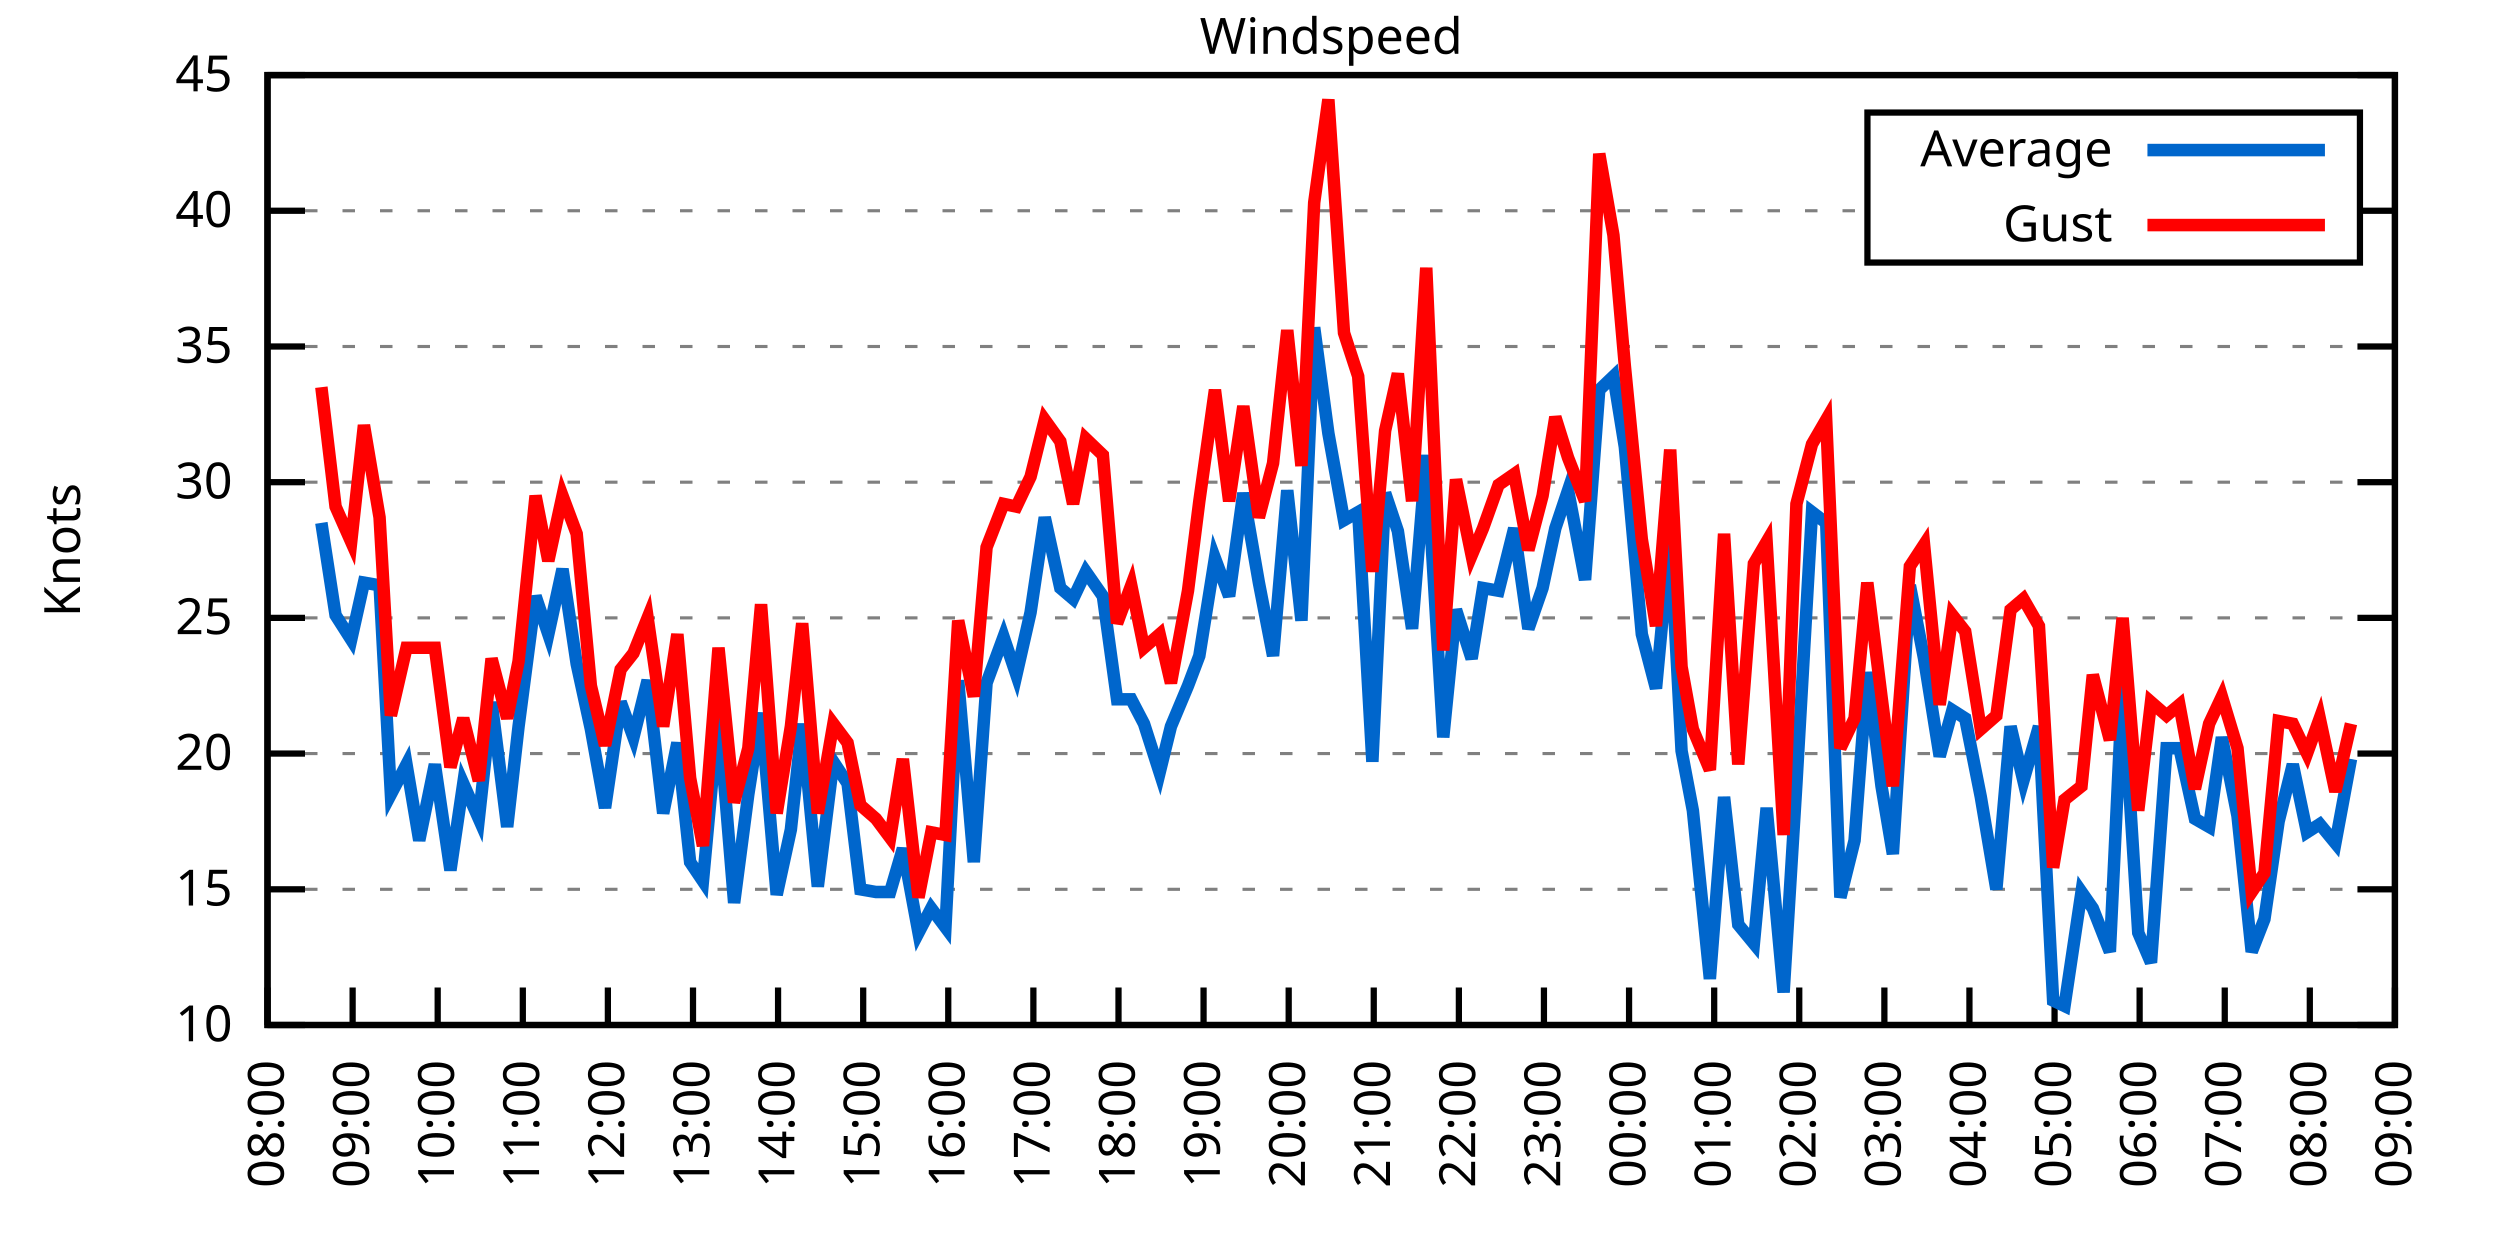
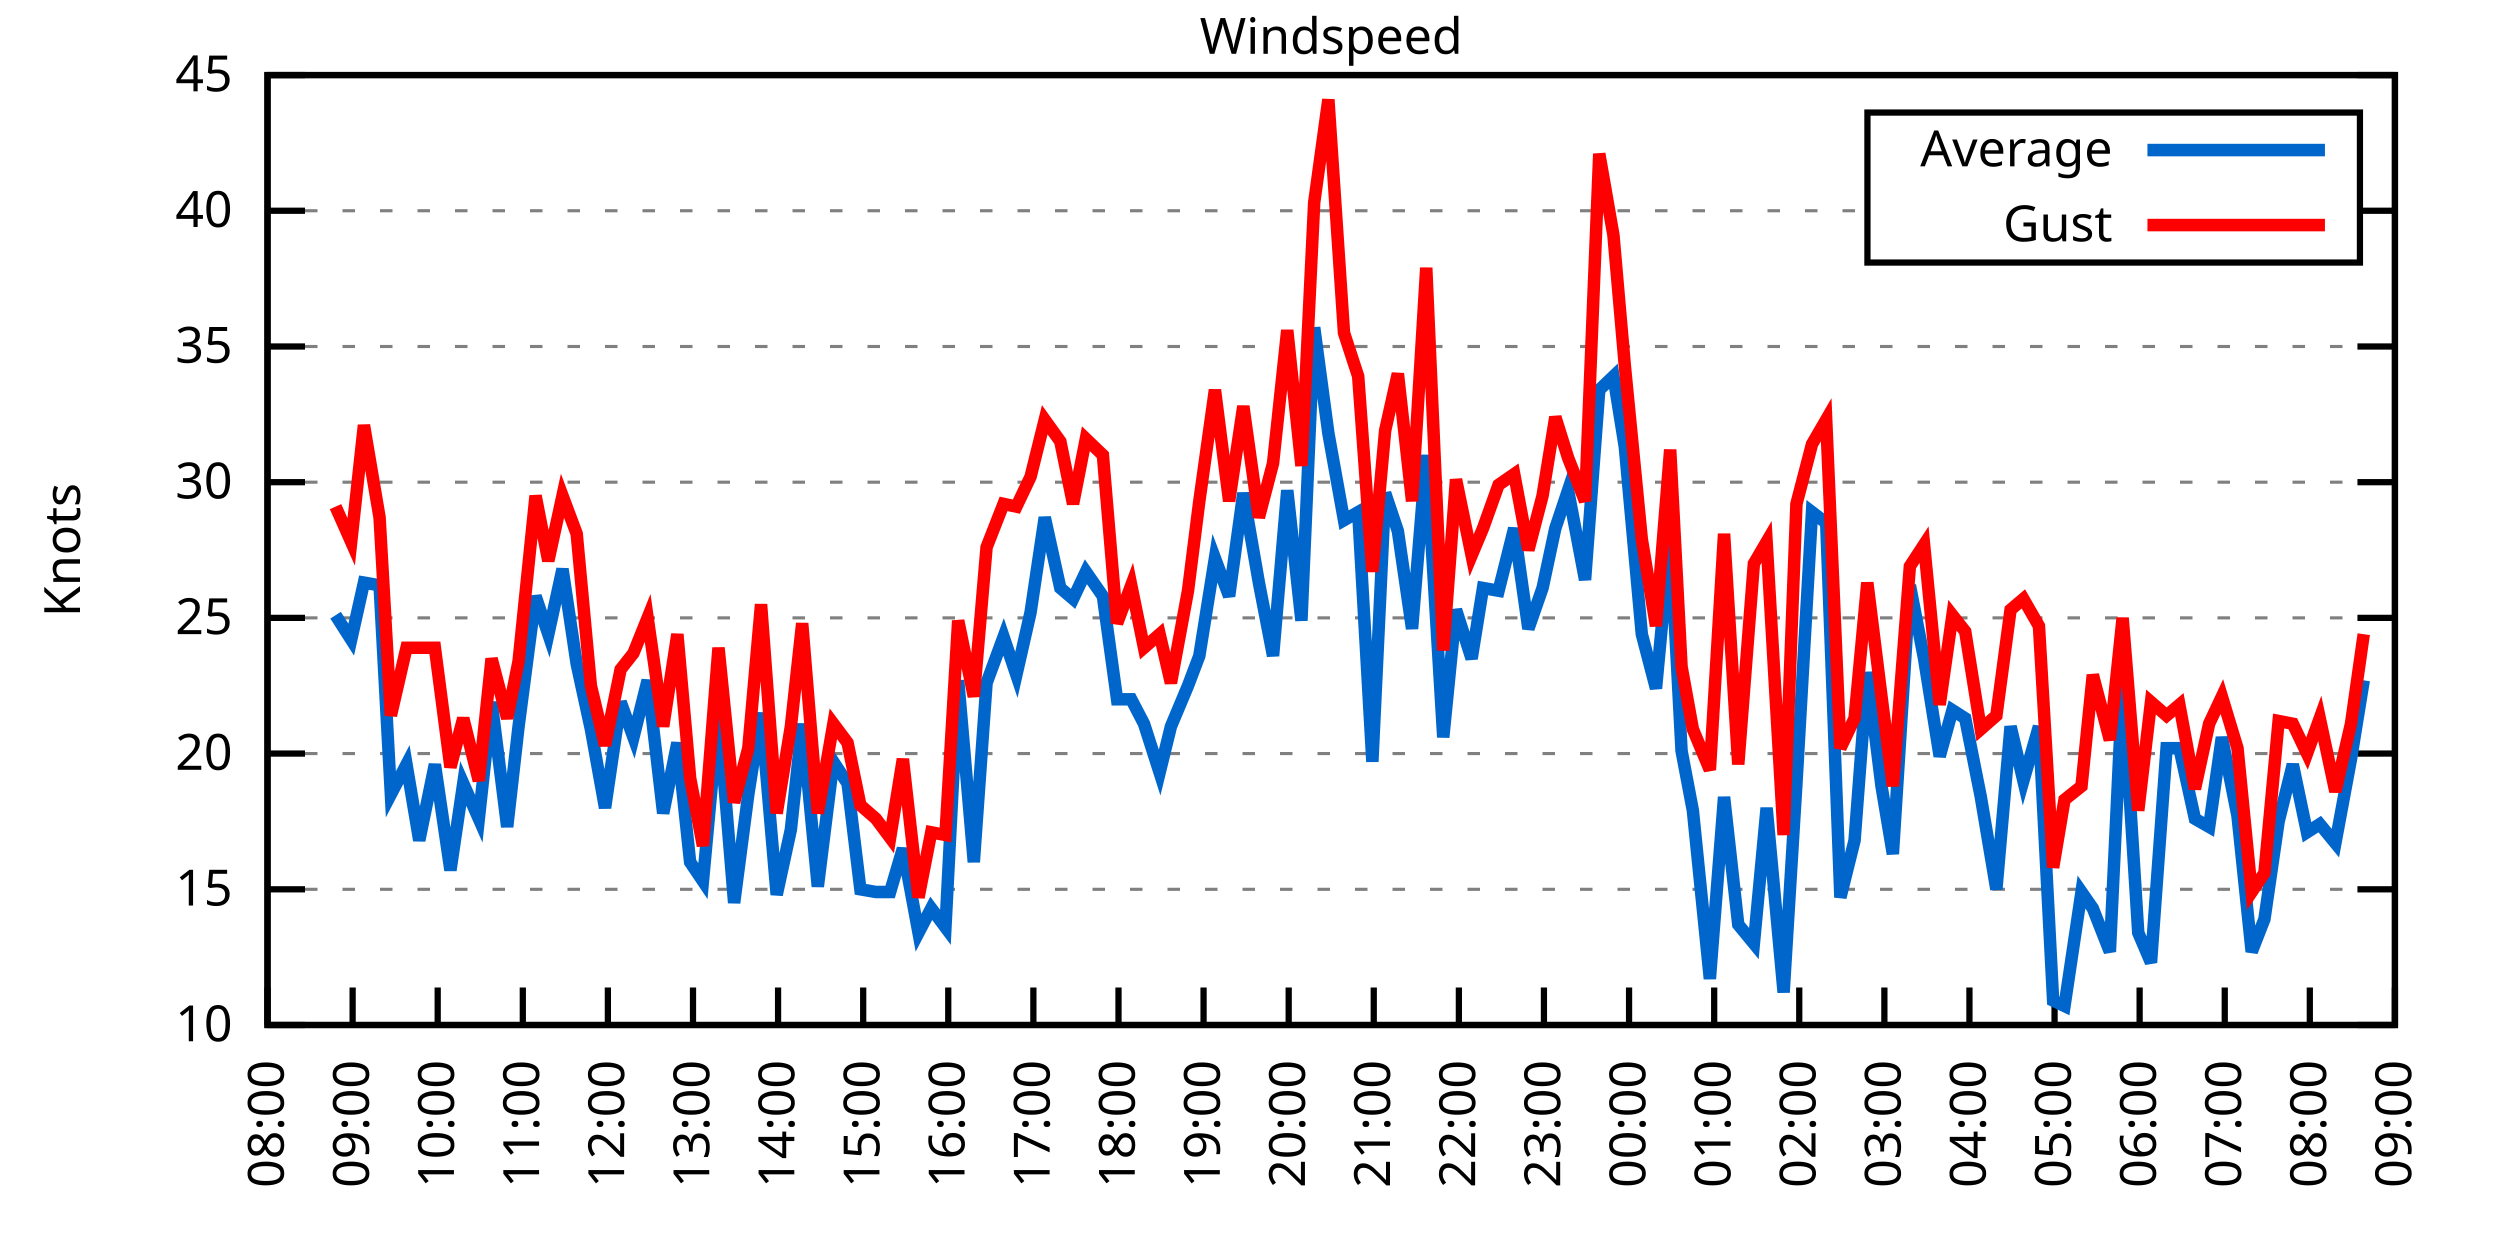
<svg xmlns="http://www.w3.org/2000/svg" xmlns:xlink="http://www.w3.org/1999/xlink" width="400" height="200" viewBox="0 0 400 200">
  <g id="gnuplot_canvas">
    <rect x="0" y="0" width="400" height="200" fill="none" />
    <defs>
      <circle id="gpDot" r="0.5" stroke-width="0.5" stroke="currentColor" />
      <path id="gpPt0" stroke-width="0.333" stroke="currentColor" d="M-1,0 h2 M0,-1 v2" />
      <path id="gpPt1" stroke-width="0.333" stroke="currentColor" d="M-1,-1 L1,1 M1,-1 L-1,1" />
      <path id="gpPt2" stroke-width="0.333" stroke="currentColor" d="M-1,0 L1,0 M0,-1 L0,1 M-1,-1 L1,1 M-1,1 L1,-1" />
      <rect id="gpPt3" stroke-width="0.333" stroke="currentColor" x="-1" y="-1" width="2" height="2" />
      <rect id="gpPt4" stroke-width="0.333" stroke="currentColor" fill="currentColor" x="-1" y="-1" width="2" height="2" />
      <circle id="gpPt5" stroke-width="0.333" stroke="currentColor" cx="0" cy="0" r="1" />
      <use xlink:href="#gpPt5" id="gpPt6" fill="currentColor" stroke="none" />
      <path id="gpPt7" stroke-width="0.333" stroke="currentColor" d="M0,-1.33 L-1.33,0.67 L1.33,0.67 z" />
      <use xlink:href="#gpPt7" id="gpPt8" fill="currentColor" stroke="none" />
      <use xlink:href="#gpPt7" id="gpPt9" stroke="currentColor" transform="rotate(180)" />
      <use xlink:href="#gpPt9" id="gpPt10" fill="currentColor" stroke="none" />
      <use xlink:href="#gpPt3" id="gpPt11" stroke="currentColor" transform="rotate(45)" />
      <use xlink:href="#gpPt11" id="gpPt12" fill="currentColor" stroke="none" />
      <path id="gpPt13" stroke-width="0.333" stroke="currentColor" d="M0,1.330 L1.265,0.411 L0.782,-1.067 L-0.782,-1.076 L-1.265,0.411 z" />
      <use xlink:href="#gpPt13" id="gpPt14" fill="currentColor" stroke="none" />
      <filter id="textbox" filterUnits="objectBoundingBox" x="0" y="0" height="1" width="1">
        <feFlood flood-color="white" flood-opacity="1" result="bgnd" />
        <feComposite in="SourceGraphic" in2="bgnd" operator="atop" />
      </filter>
      <filter id="greybox" filterUnits="objectBoundingBox" x="0" y="0" height="1" width="1">
        <feFlood flood-color="lightgrey" flood-opacity="1" result="grey" />
        <feComposite in="SourceGraphic" in2="grey" operator="atop" />
      </filter>
    </defs>
    <g fill="none" color="white" stroke="currentColor" stroke-width="1.00" stroke-linecap="butt" stroke-linejoin="miter">
</g>
    <g fill="none" color="black" stroke="currentColor" stroke-width="1.00" stroke-linecap="butt" stroke-linejoin="miter">
      <g stroke="none" shape-rendering="crispEdges">
        <polygon fill="rgb(255, 255, 255)" points="42.80,164.00 383.18,164.00 383.18,12.02 42.80,12.02 " />
      </g>
    </g>
    <g fill="none" color="black" stroke="currentColor" stroke-width="1.00" stroke-linecap="butt" stroke-linejoin="miter">
</g>
    <g fill="none" color="black" stroke="black" stroke-width="0.50" stroke-linecap="butt" stroke-linejoin="miter">
</g>
    <g fill="none" color="gray" stroke="currentColor" stroke-width="0.50" stroke-linecap="butt" stroke-linejoin="miter">
      <path stroke="gray" stroke-dasharray="2,4" class="gridline" d="M42.80,164.00 L383.19,164.00  " />
    </g>
    <g fill="none" color="gray" stroke="gray" stroke-width="1.00" stroke-linecap="butt" stroke-linejoin="miter">
</g>
    <g fill="none" color="black" stroke="currentColor" stroke-width="1.00" stroke-linecap="butt" stroke-linejoin="miter">
      <path stroke="black" d="M42.80,164.00 L48.80,164.00 M383.19,164.00 L377.19,164.00  " />
      <g transform="translate(37.20,166.60)" stroke="none" fill="black" font-family="Sans" font-size="8.00" text-anchor="end">
        <text>
          <tspan font-family="Sans"> 10</tspan>
        </text>
      </g>
    </g>
    <g fill="none" color="black" stroke="currentColor" stroke-width="1.00" stroke-linecap="butt" stroke-linejoin="miter">
</g>
    <g fill="none" color="black" stroke="black" stroke-width="0.50" stroke-linecap="butt" stroke-linejoin="miter">
</g>
    <g fill="none" color="gray" stroke="currentColor" stroke-width="0.50" stroke-linecap="butt" stroke-linejoin="miter">
      <path stroke="gray" stroke-dasharray="2,4" class="gridline" d="M42.80,142.29 L383.19,142.29  " />
    </g>
    <g fill="none" color="gray" stroke="gray" stroke-width="1.00" stroke-linecap="butt" stroke-linejoin="miter">
</g>
    <g fill="none" color="black" stroke="currentColor" stroke-width="1.00" stroke-linecap="butt" stroke-linejoin="miter">
      <path stroke="black" d="M42.80,142.29 L48.80,142.29 M383.19,142.29 L377.19,142.29  " />
      <g transform="translate(37.20,144.89)" stroke="none" fill="black" font-family="Sans" font-size="8.00" text-anchor="end">
        <text>
          <tspan font-family="Sans"> 15</tspan>
        </text>
      </g>
    </g>
    <g fill="none" color="black" stroke="currentColor" stroke-width="1.00" stroke-linecap="butt" stroke-linejoin="miter">
</g>
    <g fill="none" color="black" stroke="black" stroke-width="0.50" stroke-linecap="butt" stroke-linejoin="miter">
</g>
    <g fill="none" color="gray" stroke="currentColor" stroke-width="0.50" stroke-linecap="butt" stroke-linejoin="miter">
      <path stroke="gray" stroke-dasharray="2,4" class="gridline" d="M42.80,120.57 L383.19,120.57  " />
    </g>
    <g fill="none" color="gray" stroke="gray" stroke-width="1.00" stroke-linecap="butt" stroke-linejoin="miter">
</g>
    <g fill="none" color="black" stroke="currentColor" stroke-width="1.00" stroke-linecap="butt" stroke-linejoin="miter">
      <path stroke="black" d="M42.80,120.57 L48.80,120.57 M383.19,120.57 L377.19,120.57  " />
      <g transform="translate(37.20,123.17)" stroke="none" fill="black" font-family="Sans" font-size="8.00" text-anchor="end">
        <text>
          <tspan font-family="Sans"> 20</tspan>
        </text>
      </g>
    </g>
    <g fill="none" color="black" stroke="currentColor" stroke-width="1.00" stroke-linecap="butt" stroke-linejoin="miter">
</g>
    <g fill="none" color="black" stroke="black" stroke-width="0.50" stroke-linecap="butt" stroke-linejoin="miter">
</g>
    <g fill="none" color="gray" stroke="currentColor" stroke-width="0.50" stroke-linecap="butt" stroke-linejoin="miter">
      <path stroke="gray" stroke-dasharray="2,4" class="gridline" d="M42.80,98.86 L383.19,98.86  " />
    </g>
    <g fill="none" color="gray" stroke="gray" stroke-width="1.00" stroke-linecap="butt" stroke-linejoin="miter">
</g>
    <g fill="none" color="black" stroke="currentColor" stroke-width="1.00" stroke-linecap="butt" stroke-linejoin="miter">
      <path stroke="black" d="M42.80,98.86 L48.80,98.86 M383.19,98.86 L377.19,98.86  " />
      <g transform="translate(37.20,101.46)" stroke="none" fill="black" font-family="Sans" font-size="8.00" text-anchor="end">
        <text>
          <tspan font-family="Sans"> 25</tspan>
        </text>
      </g>
    </g>
    <g fill="none" color="black" stroke="currentColor" stroke-width="1.00" stroke-linecap="butt" stroke-linejoin="miter">
</g>
    <g fill="none" color="black" stroke="black" stroke-width="0.50" stroke-linecap="butt" stroke-linejoin="miter">
</g>
    <g fill="none" color="gray" stroke="currentColor" stroke-width="0.50" stroke-linecap="butt" stroke-linejoin="miter">
      <path stroke="gray" stroke-dasharray="2,4" class="gridline" d="M42.80,77.15 L383.19,77.15  " />
    </g>
    <g fill="none" color="gray" stroke="gray" stroke-width="1.00" stroke-linecap="butt" stroke-linejoin="miter">
</g>
    <g fill="none" color="black" stroke="currentColor" stroke-width="1.00" stroke-linecap="butt" stroke-linejoin="miter">
      <path stroke="black" d="M42.80,77.15 L48.80,77.15 M383.19,77.15 L377.19,77.15  " />
      <g transform="translate(37.20,79.75)" stroke="none" fill="black" font-family="Sans" font-size="8.00" text-anchor="end">
        <text>
          <tspan font-family="Sans"> 30</tspan>
        </text>
      </g>
    </g>
    <g fill="none" color="black" stroke="currentColor" stroke-width="1.00" stroke-linecap="butt" stroke-linejoin="miter">
</g>
    <g fill="none" color="black" stroke="black" stroke-width="0.50" stroke-linecap="butt" stroke-linejoin="miter">
</g>
    <g fill="none" color="gray" stroke="currentColor" stroke-width="0.50" stroke-linecap="butt" stroke-linejoin="miter">
      <path stroke="gray" stroke-dasharray="2,4" class="gridline" d="M42.80,55.44 L383.19,55.44  " />
    </g>
    <g fill="none" color="gray" stroke="gray" stroke-width="1.00" stroke-linecap="butt" stroke-linejoin="miter">
</g>
    <g fill="none" color="black" stroke="currentColor" stroke-width="1.00" stroke-linecap="butt" stroke-linejoin="miter">
      <path stroke="black" d="M42.80,55.44 L48.80,55.44 M383.19,55.44 L377.19,55.44  " />
      <g transform="translate(37.20,58.04)" stroke="none" fill="black" font-family="Sans" font-size="8.00" text-anchor="end">
        <text>
          <tspan font-family="Sans"> 35</tspan>
        </text>
      </g>
    </g>
    <g fill="none" color="black" stroke="currentColor" stroke-width="1.00" stroke-linecap="butt" stroke-linejoin="miter">
</g>
    <g fill="none" color="black" stroke="black" stroke-width="0.50" stroke-linecap="butt" stroke-linejoin="miter">
</g>
    <g fill="none" color="gray" stroke="currentColor" stroke-width="0.50" stroke-linecap="butt" stroke-linejoin="miter">
      <path stroke="gray" stroke-dasharray="2,4" class="gridline" d="M42.80,33.72 L298.79,33.72 M377.59,33.72 L383.19,33.72  " />
    </g>
    <g fill="none" color="gray" stroke="gray" stroke-width="1.00" stroke-linecap="butt" stroke-linejoin="miter">
</g>
    <g fill="none" color="black" stroke="currentColor" stroke-width="1.00" stroke-linecap="butt" stroke-linejoin="miter">
      <path stroke="black" d="M42.80,33.72 L48.80,33.72 M383.19,33.72 L377.19,33.72  " />
      <g transform="translate(37.20,36.32)" stroke="none" fill="black" font-family="Sans" font-size="8.00" text-anchor="end">
        <text>
          <tspan font-family="Sans"> 40</tspan>
        </text>
      </g>
    </g>
    <g fill="none" color="black" stroke="currentColor" stroke-width="1.00" stroke-linecap="butt" stroke-linejoin="miter">
</g>
    <g fill="none" color="black" stroke="black" stroke-width="0.50" stroke-linecap="butt" stroke-linejoin="miter">
</g>
    <g fill="none" color="gray" stroke="currentColor" stroke-width="0.50" stroke-linecap="butt" stroke-linejoin="miter">
      <path stroke="gray" stroke-dasharray="2,4" class="gridline" d="M42.80,12.01 L383.19,12.01  " />
    </g>
    <g fill="none" color="gray" stroke="gray" stroke-width="1.00" stroke-linecap="butt" stroke-linejoin="miter">
</g>
    <g fill="none" color="black" stroke="currentColor" stroke-width="1.00" stroke-linecap="butt" stroke-linejoin="miter">
      <path stroke="black" d="M42.80,12.01 L48.80,12.01 M383.19,12.01 L377.19,12.01  " />
      <g transform="translate(37.20,14.61)" stroke="none" fill="black" font-family="Sans" font-size="8.00" text-anchor="end">
        <text>
          <tspan font-family="Sans"> 45</tspan>
        </text>
      </g>
    </g>
    <g fill="none" color="black" stroke="currentColor" stroke-width="1.00" stroke-linecap="butt" stroke-linejoin="miter">
      <path stroke="black" d="M42.80,164.00 L42.80,158.00  " />
      <g transform="translate(45.40,169.60) rotate(270.00)" stroke="none" fill="black" font-family="Sans" font-size="8.00" text-anchor="end">
        <text>
          <tspan font-family="Sans">08:00</tspan>
        </text>
      </g>
    </g>
    <g fill="none" color="black" stroke="currentColor" stroke-width="1.00" stroke-linecap="butt" stroke-linejoin="miter">
      <path stroke="black" d="M56.42,164.00 L56.42,158.00  " />
      <g transform="translate(59.02,169.60) rotate(270.00)" stroke="none" fill="black" font-family="Sans" font-size="8.00" text-anchor="end">
        <text>
          <tspan font-family="Sans">09:00</tspan>
        </text>
      </g>
    </g>
    <g fill="none" color="black" stroke="currentColor" stroke-width="1.00" stroke-linecap="butt" stroke-linejoin="miter">
      <path stroke="black" d="M70.03,164.00 L70.03,158.00  " />
      <g transform="translate(72.63,169.60) rotate(270.00)" stroke="none" fill="black" font-family="Sans" font-size="8.00" text-anchor="end">
        <text>
          <tspan font-family="Sans">10:00</tspan>
        </text>
      </g>
    </g>
    <g fill="none" color="black" stroke="currentColor" stroke-width="1.00" stroke-linecap="butt" stroke-linejoin="miter">
      <path stroke="black" d="M83.65,164.00 L83.65,158.00  " />
      <g transform="translate(86.25,169.60) rotate(270.00)" stroke="none" fill="black" font-family="Sans" font-size="8.00" text-anchor="end">
        <text>
          <tspan font-family="Sans">11:00</tspan>
        </text>
      </g>
    </g>
    <g fill="none" color="black" stroke="currentColor" stroke-width="1.00" stroke-linecap="butt" stroke-linejoin="miter">
      <path stroke="black" d="M97.26,164.00 L97.26,158.00  " />
      <g transform="translate(99.86,169.60) rotate(270.00)" stroke="none" fill="black" font-family="Sans" font-size="8.00" text-anchor="end">
        <text>
          <tspan font-family="Sans">12:00</tspan>
        </text>
      </g>
    </g>
    <g fill="none" color="black" stroke="currentColor" stroke-width="1.00" stroke-linecap="butt" stroke-linejoin="miter">
      <path stroke="black" d="M110.88,164.00 L110.88,158.00  " />
      <g transform="translate(113.48,169.60) rotate(270.00)" stroke="none" fill="black" font-family="Sans" font-size="8.00" text-anchor="end">
        <text>
          <tspan font-family="Sans">13:00</tspan>
        </text>
      </g>
    </g>
    <g fill="none" color="black" stroke="currentColor" stroke-width="1.00" stroke-linecap="butt" stroke-linejoin="miter">
      <path stroke="black" d="M124.49,164.00 L124.49,158.00  " />
      <g transform="translate(127.09,169.60) rotate(270.00)" stroke="none" fill="black" font-family="Sans" font-size="8.00" text-anchor="end">
        <text>
          <tspan font-family="Sans">14:00</tspan>
        </text>
      </g>
    </g>
    <g fill="none" color="black" stroke="currentColor" stroke-width="1.00" stroke-linecap="butt" stroke-linejoin="miter">
      <path stroke="black" d="M138.11,164.00 L138.11,158.00  " />
      <g transform="translate(140.71,169.60) rotate(270.00)" stroke="none" fill="black" font-family="Sans" font-size="8.00" text-anchor="end">
        <text>
          <tspan font-family="Sans">15:00</tspan>
        </text>
      </g>
    </g>
    <g fill="none" color="black" stroke="currentColor" stroke-width="1.00" stroke-linecap="butt" stroke-linejoin="miter">
      <path stroke="black" d="M151.72,164.00 L151.72,158.00  " />
      <g transform="translate(154.32,169.60) rotate(270.00)" stroke="none" fill="black" font-family="Sans" font-size="8.00" text-anchor="end">
        <text>
          <tspan font-family="Sans">16:00</tspan>
        </text>
      </g>
    </g>
    <g fill="none" color="black" stroke="currentColor" stroke-width="1.00" stroke-linecap="butt" stroke-linejoin="miter">
      <path stroke="black" d="M165.34,164.00 L165.34,158.00  " />
      <g transform="translate(167.94,169.60) rotate(270.00)" stroke="none" fill="black" font-family="Sans" font-size="8.00" text-anchor="end">
        <text>
          <tspan font-family="Sans">17:00</tspan>
        </text>
      </g>
    </g>
    <g fill="none" color="black" stroke="currentColor" stroke-width="1.00" stroke-linecap="butt" stroke-linejoin="miter">
      <path stroke="black" d="M178.96,164.00 L178.96,158.00  " />
      <g transform="translate(181.56,169.60) rotate(270.00)" stroke="none" fill="black" font-family="Sans" font-size="8.00" text-anchor="end">
        <text>
          <tspan font-family="Sans">18:00</tspan>
        </text>
      </g>
    </g>
    <g fill="none" color="black" stroke="currentColor" stroke-width="1.00" stroke-linecap="butt" stroke-linejoin="miter">
      <path stroke="black" d="M192.57,164.00 L192.57,158.00  " />
      <g transform="translate(195.17,169.60) rotate(270.00)" stroke="none" fill="black" font-family="Sans" font-size="8.00" text-anchor="end">
        <text>
          <tspan font-family="Sans">19:00</tspan>
        </text>
      </g>
    </g>
    <g fill="none" color="black" stroke="currentColor" stroke-width="1.00" stroke-linecap="butt" stroke-linejoin="miter">
      <path stroke="black" d="M206.19,164.00 L206.19,158.00  " />
      <g transform="translate(208.79,169.60) rotate(270.00)" stroke="none" fill="black" font-family="Sans" font-size="8.00" text-anchor="end">
        <text>
          <tspan font-family="Sans">20:00</tspan>
        </text>
      </g>
    </g>
    <g fill="none" color="black" stroke="currentColor" stroke-width="1.00" stroke-linecap="butt" stroke-linejoin="miter">
      <path stroke="black" d="M219.80,164.00 L219.80,158.00  " />
      <g transform="translate(222.40,169.60) rotate(270.00)" stroke="none" fill="black" font-family="Sans" font-size="8.00" text-anchor="end">
        <text>
          <tspan font-family="Sans">21:00</tspan>
        </text>
      </g>
    </g>
    <g fill="none" color="black" stroke="currentColor" stroke-width="1.00" stroke-linecap="butt" stroke-linejoin="miter">
      <path stroke="black" d="M233.42,164.00 L233.42,158.00  " />
      <g transform="translate(236.02,169.60) rotate(270.00)" stroke="none" fill="black" font-family="Sans" font-size="8.00" text-anchor="end">
        <text>
          <tspan font-family="Sans">22:00</tspan>
        </text>
      </g>
    </g>
    <g fill="none" color="black" stroke="currentColor" stroke-width="1.00" stroke-linecap="butt" stroke-linejoin="miter">
      <path stroke="black" d="M247.03,164.00 L247.03,158.00  " />
      <g transform="translate(249.63,169.60) rotate(270.00)" stroke="none" fill="black" font-family="Sans" font-size="8.00" text-anchor="end">
        <text>
          <tspan font-family="Sans">23:00</tspan>
        </text>
      </g>
    </g>
    <g fill="none" color="black" stroke="currentColor" stroke-width="1.00" stroke-linecap="butt" stroke-linejoin="miter">
      <path stroke="black" d="M260.65,164.00 L260.65,158.00  " />
      <g transform="translate(263.25,169.60) rotate(270.00)" stroke="none" fill="black" font-family="Sans" font-size="8.00" text-anchor="end">
        <text>
          <tspan font-family="Sans">00:00</tspan>
        </text>
      </g>
    </g>
    <g fill="none" color="black" stroke="currentColor" stroke-width="1.00" stroke-linecap="butt" stroke-linejoin="miter">
      <path stroke="black" d="M274.27,164.00 L274.27,158.00  " />
      <g transform="translate(276.87,169.60) rotate(270.00)" stroke="none" fill="black" font-family="Sans" font-size="8.00" text-anchor="end">
        <text>
          <tspan font-family="Sans">01:00</tspan>
        </text>
      </g>
    </g>
    <g fill="none" color="black" stroke="currentColor" stroke-width="1.00" stroke-linecap="butt" stroke-linejoin="miter">
      <path stroke="black" d="M287.88,164.00 L287.88,158.00  " />
      <g transform="translate(290.48,169.60) rotate(270.00)" stroke="none" fill="black" font-family="Sans" font-size="8.00" text-anchor="end">
        <text>
          <tspan font-family="Sans">02:00</tspan>
        </text>
      </g>
    </g>
    <g fill="none" color="black" stroke="currentColor" stroke-width="1.00" stroke-linecap="butt" stroke-linejoin="miter">
      <path stroke="black" d="M301.50,164.00 L301.50,158.00  " />
      <g transform="translate(304.10,169.60) rotate(270.00)" stroke="none" fill="black" font-family="Sans" font-size="8.00" text-anchor="end">
        <text>
          <tspan font-family="Sans">03:00</tspan>
        </text>
      </g>
    </g>
    <g fill="none" color="black" stroke="currentColor" stroke-width="1.00" stroke-linecap="butt" stroke-linejoin="miter">
      <path stroke="black" d="M315.11,164.00 L315.11,158.00  " />
      <g transform="translate(317.71,169.60) rotate(270.00)" stroke="none" fill="black" font-family="Sans" font-size="8.00" text-anchor="end">
        <text>
          <tspan font-family="Sans">04:00</tspan>
        </text>
      </g>
    </g>
    <g fill="none" color="black" stroke="currentColor" stroke-width="1.00" stroke-linecap="butt" stroke-linejoin="miter">
      <path stroke="black" d="M328.73,164.00 L328.73,158.00  " />
      <g transform="translate(331.33,169.60) rotate(270.00)" stroke="none" fill="black" font-family="Sans" font-size="8.00" text-anchor="end">
        <text>
          <tspan font-family="Sans">05:00</tspan>
        </text>
      </g>
    </g>
    <g fill="none" color="black" stroke="currentColor" stroke-width="1.00" stroke-linecap="butt" stroke-linejoin="miter">
      <path stroke="black" d="M342.34,164.00 L342.34,158.00  " />
      <g transform="translate(344.94,169.60) rotate(270.00)" stroke="none" fill="black" font-family="Sans" font-size="8.00" text-anchor="end">
        <text>
          <tspan font-family="Sans">06:00</tspan>
        </text>
      </g>
    </g>
    <g fill="none" color="black" stroke="currentColor" stroke-width="1.00" stroke-linecap="butt" stroke-linejoin="miter">
      <path stroke="black" d="M355.96,164.00 L355.96,158.00  " />
      <g transform="translate(358.56,169.60) rotate(270.00)" stroke="none" fill="black" font-family="Sans" font-size="8.00" text-anchor="end">
        <text>
          <tspan font-family="Sans">07:00</tspan>
        </text>
      </g>
    </g>
    <g fill="none" color="black" stroke="currentColor" stroke-width="1.00" stroke-linecap="butt" stroke-linejoin="miter">
      <path stroke="black" d="M369.57,164.00 L369.57,158.00  " />
      <g transform="translate(372.17,169.60) rotate(270.00)" stroke="none" fill="black" font-family="Sans" font-size="8.00" text-anchor="end">
        <text>
          <tspan font-family="Sans">08:00</tspan>
        </text>
      </g>
    </g>
    <g fill="none" color="black" stroke="currentColor" stroke-width="1.00" stroke-linecap="butt" stroke-linejoin="miter">
      <path stroke="black" d="M383.19,164.00 L383.19,158.00  " />
      <g transform="translate(385.79,169.60) rotate(270.00)" stroke="none" fill="black" font-family="Sans" font-size="8.00" text-anchor="end">
        <text>
          <tspan font-family="Sans">09:00</tspan>
        </text>
      </g>
    </g>
    <g fill="none" color="black" stroke="currentColor" stroke-width="1.00" stroke-linecap="butt" stroke-linejoin="miter">
</g>
    <g fill="none" color="black" stroke="currentColor" stroke-width="1.00" stroke-linecap="butt" stroke-linejoin="miter">
      <path stroke="black" d="M42.80,12.01 L42.80,164.00 L383.19,164.00 L383.19,12.01 L42.80,12.01 Z  " />
    </g>
    <g fill="none" color="black" stroke="currentColor" stroke-width="1.00" stroke-linecap="butt" stroke-linejoin="miter">
</g>
    <g fill="none" color="black" stroke="currentColor" stroke-width="1.00" stroke-linecap="butt" stroke-linejoin="miter">
      <path stroke="black" d="M298.79,42.01 L298.79,18.01 L377.59,18.01 L377.59,42.01 L298.79,42.01 Z  " />
    </g>
    <g id="Windspeed_plot_1">
      <g fill="none" color="white" stroke="black" stroke-width="2.00" stroke-linecap="butt" stroke-linejoin="miter">
</g>
      <g fill="none" color="black" stroke="currentColor" stroke-width="2.00" stroke-linecap="butt" stroke-linejoin="miter">
        <g transform="translate(337.99,26.61)" stroke="none" fill="black" font-family="Sans" font-size="8.00" text-anchor="end">
          <text>
            <tspan font-family="Sans">Average</tspan>
          </text>
        </g>
      </g>
      <g fill="none" color="black" stroke="currentColor" stroke-width="2.00" stroke-linecap="butt" stroke-linejoin="miter">
-         <path stroke="rgb(  0, 102, 204)" d="M343.59,24.01 L371.99,24.01 M51.42,83.66 L53.69,98.43 L56.19,102.34 L58.23,93.22 L60.73,93.65 L62.54,127.09   L65.04,122.31 L67.08,134.47 L69.58,122.31 L72.07,139.25 L74.12,125.35 L76.61,131.00 L78.65,112.32 L81.15,132.30   L82.97,116.23 L85.69,95.39 L87.73,101.47 L90.00,91.04 L92.27,106.24 L94.54,116.67 L96.81,129.26 L99.30,112.32   L101.35,117.97 L103.62,108.85 L106.11,130.13 L108.38,118.84 L110.42,137.94 L112.47,140.98 L114.96,114.06 L117.46,144.46   L119.73,127.09 L121.77,114.06 L124.27,143.16 L126.54,132.73 L128.35,115.80 L130.85,141.85 L133.34,121.88 L135.61,125.35   L137.66,142.29 L140.15,142.72 L142.42,142.72 L144.46,135.77 L146.96,149.24 L149.00,145.33 L151.27,148.37 L153.31,108.85   L155.81,137.94 L157.85,109.28 L160.57,101.90 L162.62,107.98 L164.89,97.99 L167.16,82.79 L169.65,94.08 L171.69,95.82   L173.74,91.48 L176.46,95.39 L178.73,111.89 L181.00,111.89 L183.04,115.80 L185.54,123.61 L187.35,116.23 L190.08,109.72   L191.89,104.94 L194.39,89.31 L196.66,95.39 L198.93,78.89 L201.42,93.22 L203.69,104.94 L205.96,78.45 L208.23,99.30   L210.27,52.40 L212.54,69.33 L215.04,83.23 L217.31,81.93 L219.58,121.88 L221.62,78.89 L223.66,84.97 L225.93,100.60   L228.20,72.81 L230.92,117.97 L232.96,97.56 L235.46,105.38 L237.28,94.08 L239.77,94.52 L242.27,84.53 L244.54,100.60   L246.81,94.08 L248.85,84.53 L250.89,78.45 L253.61,92.78 L255.88,62.38 L258.15,60.21 L259.97,71.50 L262.69,101.47   L264.96,110.15 L267.23,85.83 L269.05,120.14 L270.86,129.69 L273.58,156.62 L275.85,127.52 L278.12,147.93 L280.62,150.97   L282.66,129.26 L285.38,158.79 L287.43,125.35 L289.92,81.93 L292.19,83.66 L294.46,143.59 L296.73,134.47 L298.77,107.55   L301.04,125.79 L302.86,136.64 L305.58,93.65 L307.85,105.38 L310.35,121.01 L312.39,113.63 L314.43,114.93 L316.93,127.52   L319.42,142.29 L321.69,116.23 L323.74,124.92 L326.23,116.23 L328.50,160.09 L330.32,160.96 L333.04,142.72 L334.85,145.33   L337.58,152.28 L339.62,109.28 L342.12,149.24 L344.16,154.01 L346.65,119.71 L348.70,119.71 L351.19,131.00 L353.46,132.30   L355.50,117.97 L358.00,130.56 L360.27,152.28 L362.31,147.06 L364.58,131.43 L366.85,122.31 L369.12,133.17 L371.16,131.86   L373.66,134.90 L376.16,121.44  " />
+         <path stroke="rgb(  0, 102, 204)" d="M343.59,24.01 L371.99,24.01 M53.69,98.43 L56.19,102.34 L58.23,93.22 L60.73,93.65 L62.54,127.09 L65.04,122.31   L67.08,134.47 L69.58,122.31 L72.07,139.25 L74.12,125.35 L76.61,131.00 L78.65,112.32 L81.15,132.30 L82.97,116.23   L85.69,95.39 L87.73,101.47 L90.00,91.04 L92.27,106.24 L94.54,116.67 L96.81,129.26 L99.30,112.32 L101.35,117.97   L103.62,108.85 L106.11,130.13 L108.38,118.84 L110.42,137.94 L112.47,140.98 L114.96,114.06 L117.46,144.46 L119.73,127.09   L121.77,114.06 L124.27,143.16 L126.54,132.73 L128.35,115.80 L130.85,141.85 L133.34,121.88 L135.61,125.35 L137.66,142.29   L140.15,142.72 L142.42,142.72 L144.46,135.77 L146.96,149.24 L149.00,145.33 L151.27,148.37 L153.31,108.85 L155.81,137.94   L157.85,109.28 L160.57,101.90 L162.62,107.98 L164.89,97.99 L167.16,82.79 L169.65,94.08 L171.69,95.82 L173.74,91.48   L176.46,95.39 L178.73,111.89 L181.00,111.89 L183.04,115.80 L185.54,123.61 L187.35,116.23 L190.08,109.72 L191.89,104.94   L194.39,89.31 L196.66,95.39 L198.93,78.89 L201.42,93.22 L203.69,104.94 L205.96,78.45 L208.23,99.30 L210.27,52.40   L212.54,69.33 L215.04,83.23 L217.31,81.93 L219.58,121.88 L221.62,78.89 L223.66,84.97 L225.93,100.60 L228.20,72.81   L230.92,117.97 L232.96,97.56 L235.46,105.38 L237.28,94.08 L239.77,94.52 L242.27,84.53 L244.54,100.60 L246.81,94.08   L248.85,84.53 L250.89,78.45 L253.61,92.78 L255.88,62.38 L258.15,60.21 L259.97,71.50 L262.69,101.47 L264.96,110.15   L267.23,85.83 L269.05,120.14 L270.86,129.69 L273.58,156.62 L275.85,127.52 L278.12,147.93 L280.62,150.97 L282.66,129.26   L285.38,158.79 L287.43,125.35 L289.92,81.93 L292.19,83.66 L294.46,143.59 L296.73,134.47 L298.77,107.55 L301.04,125.79   L302.86,136.64 L305.58,93.65 L307.85,105.38 L310.35,121.01 L312.39,113.63 L314.43,114.93 L316.93,127.52 L319.42,142.29   L321.69,116.23 L323.74,124.92 L326.23,116.23 L328.50,160.09 L330.32,160.96 L333.04,142.72 L334.85,145.33 L337.58,152.28   L339.62,109.28 L342.12,149.24 L344.16,154.01 L346.65,119.71 L348.70,119.71 L351.19,131.00 L353.46,132.30 L355.50,117.97   L358.00,130.56 L360.27,152.28 L362.31,147.06 L364.58,131.43 L366.85,122.31 L369.12,133.17 L371.16,131.86 L373.66,134.90   L376.16,121.44 L378.20,108.85  " />
      </g>
    </g>
    <g id="Windspeed_plot_2">
      <g fill="none" color="black" stroke="currentColor" stroke-width="2.00" stroke-linecap="butt" stroke-linejoin="miter">
        <g transform="translate(337.99,38.61)" stroke="none" fill="black" font-family="Sans" font-size="8.00" text-anchor="end">
          <text>
            <tspan font-family="Sans">Gust</tspan>
          </text>
        </g>
      </g>
      <g fill="none" color="black" stroke="currentColor" stroke-width="2.00" stroke-linecap="butt" stroke-linejoin="miter">
-         <path stroke="rgb(255,   0,   0)" d="M343.59,36.01 L371.99,36.01 M51.42,61.95 L53.69,81.06 L56.19,86.70 L58.23,68.03 L60.73,82.79 L62.54,114.49   L65.04,103.64 L67.08,103.64 L69.58,103.64 L72.07,122.75 L74.12,114.93 L76.61,124.92 L78.65,105.38 L81.15,114.93   L82.97,105.81 L85.69,79.32 L87.73,89.74 L90.00,79.32 L92.27,85.40 L94.54,109.72 L96.81,119.27 L99.30,107.11   L101.35,104.51 L103.62,98.86 L106.11,116.23 L108.38,101.47 L110.42,124.48 L112.47,135.34 L114.96,103.64 L117.46,128.39   L119.73,119.71 L121.77,96.69 L124.27,130.13 L126.54,116.23 L128.35,99.73 L130.85,130.13 L133.34,115.80 L135.61,118.84   L137.66,128.83 L140.15,131.00 L142.42,134.04 L144.46,121.44 L146.96,143.59 L149.00,133.17 L151.27,133.60 L153.31,99.30   L155.81,111.45 L157.85,87.57 L160.57,80.62 L162.62,81.06 L164.89,76.28 L167.16,67.16 L169.65,70.63 L171.69,80.62   L173.74,70.20 L176.46,72.81 L178.73,99.73 L181.00,93.65 L183.04,103.64 L185.54,101.47 L187.35,109.28 L190.08,94.52   L191.89,80.19 L194.39,62.38 L196.66,80.19 L198.93,64.99 L201.42,82.79 L203.69,74.11 L205.96,52.83 L208.23,74.54   L210.27,32.42 L212.54,15.92 L215.04,53.26 L217.31,60.21 L219.58,91.48 L221.62,68.90 L223.66,59.78 L225.93,80.19   L228.20,42.84 L230.92,104.07 L232.96,76.71 L235.46,88.87 L237.28,84.53 L239.77,77.58 L242.27,75.85 L244.54,88.00   L246.81,79.32 L248.85,66.73 L250.89,73.24 L253.61,80.19 L255.88,24.60 L258.15,37.63 L259.97,58.48 L262.69,86.27   L264.96,100.16 L267.23,71.94 L269.05,106.68 L270.86,116.67 L273.58,123.18 L275.85,85.40 L278.12,122.31 L280.62,90.18   L282.66,86.70 L285.38,133.60 L287.43,80.62 L289.92,71.07 L292.19,67.16 L294.46,119.71 L296.73,114.93 L298.77,93.22   L301.04,111.45 L302.86,125.79 L305.58,90.61 L307.85,87.14 L310.35,112.76 L312.39,98.43 L314.43,101.03 L316.93,116.67   L319.42,114.49 L321.69,97.56 L323.74,95.82 L326.23,100.16 L328.50,138.81 L330.32,127.96 L333.04,125.79 L334.85,107.98   L337.58,118.40 L339.62,98.86 L342.12,129.69 L344.16,112.32 L346.65,114.49 L348.70,112.76 L351.19,126.22 L353.46,115.80   L355.50,111.45 L358.00,119.71 L360.27,142.72 L362.31,139.68 L364.58,115.36 L366.85,115.80 L369.12,120.57 L371.16,114.93   L373.66,126.65 L376.16,115.80  " />
+         <path stroke="rgb(255,   0,   0)" d="M343.59,36.01 L371.99,36.01 M53.69,81.06 L56.19,86.70 L58.23,68.03 L60.73,82.79 L62.54,114.49 L65.04,103.64   L67.08,103.64 L69.58,103.64 L72.07,122.75 L74.12,114.93 L76.61,124.92 L78.65,105.38 L81.15,114.93 L82.97,105.81   L85.69,79.32 L87.73,89.74 L90.00,79.32 L92.27,85.40 L94.54,109.72 L96.81,119.27 L99.30,107.11 L101.35,104.51   L103.62,98.86 L106.11,116.23 L108.38,101.47 L110.42,124.48 L112.47,135.34 L114.96,103.64 L117.46,128.39 L119.73,119.71   L121.77,96.69 L124.27,130.13 L126.54,116.23 L128.35,99.73 L130.85,130.13 L133.34,115.80 L135.61,118.84 L137.66,128.83   L140.15,131.00 L142.42,134.04 L144.46,121.44 L146.96,143.59 L149.00,133.17 L151.27,133.60 L153.31,99.30 L155.81,111.45   L157.85,87.57 L160.57,80.62 L162.62,81.06 L164.89,76.28 L167.16,67.16 L169.65,70.63 L171.69,80.62 L173.74,70.20   L176.46,72.81 L178.73,99.73 L181.00,93.65 L183.04,103.64 L185.54,101.47 L187.35,109.28 L190.08,94.52 L191.89,80.19   L194.39,62.38 L196.66,80.19 L198.93,64.99 L201.42,82.79 L203.69,74.11 L205.96,52.83 L208.23,74.54 L210.27,32.42   L212.54,15.92 L215.04,53.26 L217.31,60.21 L219.58,91.48 L221.62,68.90 L223.66,59.78 L225.93,80.19 L228.20,42.84   L230.92,104.07 L232.96,76.71 L235.46,88.87 L237.28,84.53 L239.77,77.58 L242.27,75.85 L244.54,88.00 L246.81,79.32   L248.85,66.73 L250.89,73.24 L253.61,80.19 L255.88,24.60 L258.15,37.63 L259.97,58.48 L262.69,86.27 L264.96,100.16   L267.23,71.94 L269.05,106.68 L270.86,116.67 L273.58,123.18 L275.85,85.40 L278.12,122.31 L280.62,90.18 L282.66,86.70   L285.38,133.60 L287.43,80.62 L289.92,71.07 L292.19,67.16 L294.46,119.71 L296.73,114.93 L298.77,93.22 L301.04,111.45   L302.86,125.79 L305.58,90.61 L307.85,87.14 L310.35,112.76 L312.39,98.43 L314.43,101.03 L316.93,116.67 L319.42,114.49   L321.69,97.56 L323.74,95.82 L326.23,100.16 L328.50,138.81 L330.32,127.96 L333.04,125.79 L334.85,107.98 L337.58,118.40   L339.62,98.86 L342.12,129.69 L344.16,112.32 L346.65,114.49 L348.70,112.76 L351.19,126.22 L353.46,115.80 L355.50,111.45   L358.00,119.71 L360.27,142.72 L362.31,139.68 L364.58,115.36 L366.85,115.80 L369.12,120.57 L371.16,114.93 L373.66,126.65   L376.16,115.80 L378.20,101.47  " />
      </g>
    </g>
    <g fill="none" color="black" stroke="currentColor" stroke-width="2.00" stroke-linecap="butt" stroke-linejoin="miter">
</g>
    <g fill="none" color="black" stroke="black" stroke-width="1.00" stroke-linecap="butt" stroke-linejoin="miter">
</g>
    <g fill="none" color="black" stroke="currentColor" stroke-width="1.00" stroke-linecap="butt" stroke-linejoin="miter">
      <path stroke="black" d="M42.80,12.01 L42.80,164.00 L383.19,164.00 L383.19,12.01 L42.80,12.01 Z  " />
      <g transform="translate(12.80,88.01) rotate(270.00)" stroke="none" fill="black" font-family="Sans" font-size="8.00" text-anchor="middle">
        <text>
          <tspan font-family="Sans">Knots</tspan>
        </text>
      </g>
    </g>
    <g fill="none" color="black" stroke="currentColor" stroke-width="1.00" stroke-linecap="butt" stroke-linejoin="miter">
</g>
    <g fill="none" color="black" stroke="currentColor" stroke-width="1.00" stroke-linecap="butt" stroke-linejoin="miter">
      <g transform="translate(212.99,8.61)" stroke="none" fill="black" font-family="Sans" font-size="8.00" text-anchor="middle">
        <text>
          <tspan font-family="Sans">Windspeed</tspan>
        </text>
      </g>
    </g>
    <g fill="none" color="black" stroke="currentColor" stroke-width="1.00" stroke-linecap="butt" stroke-linejoin="miter">
</g>
  </g>
</svg>
